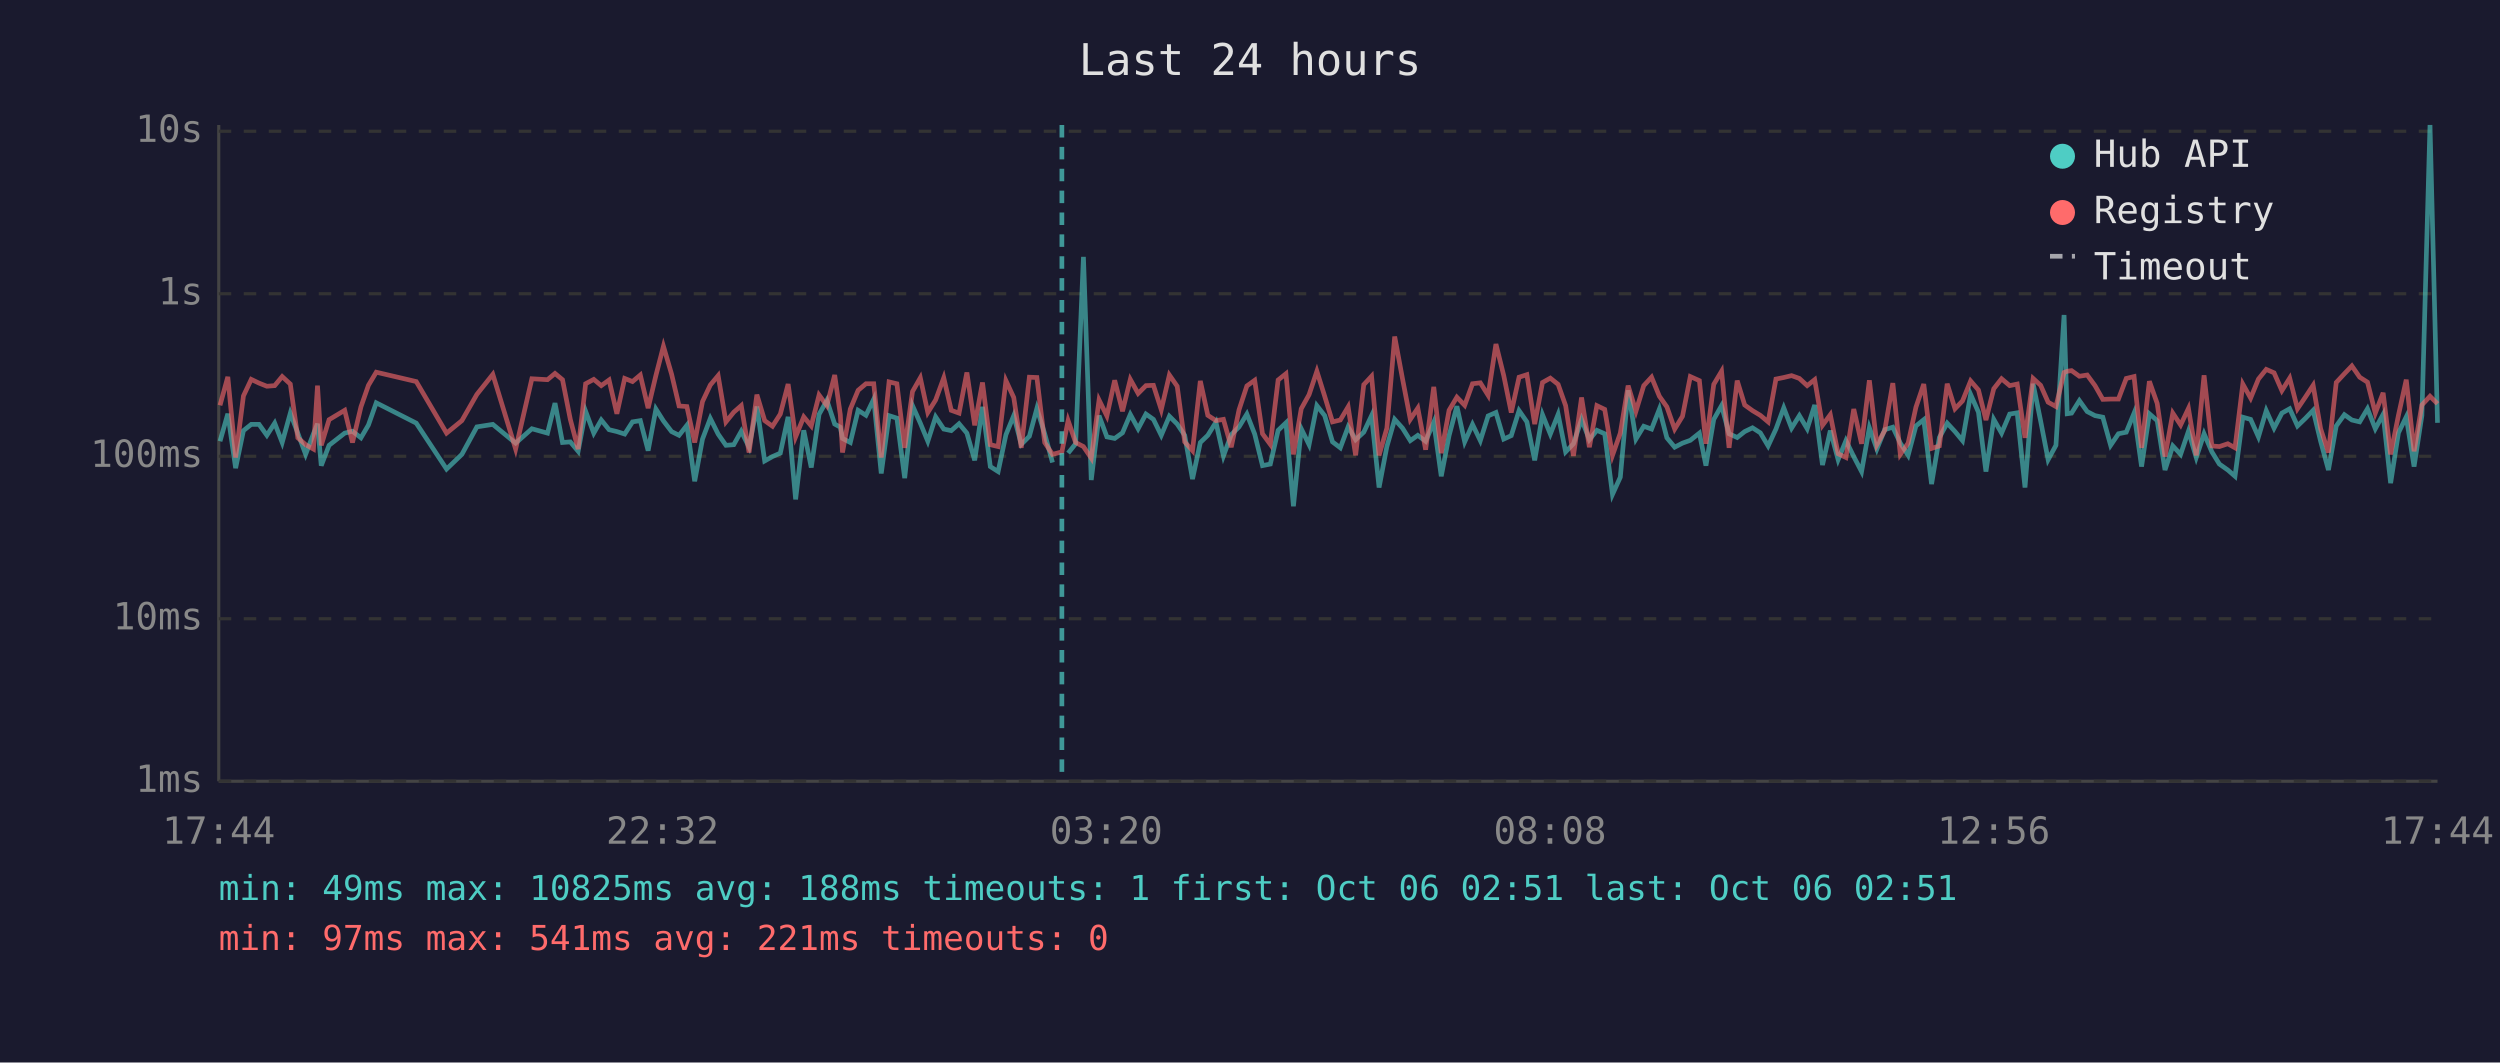
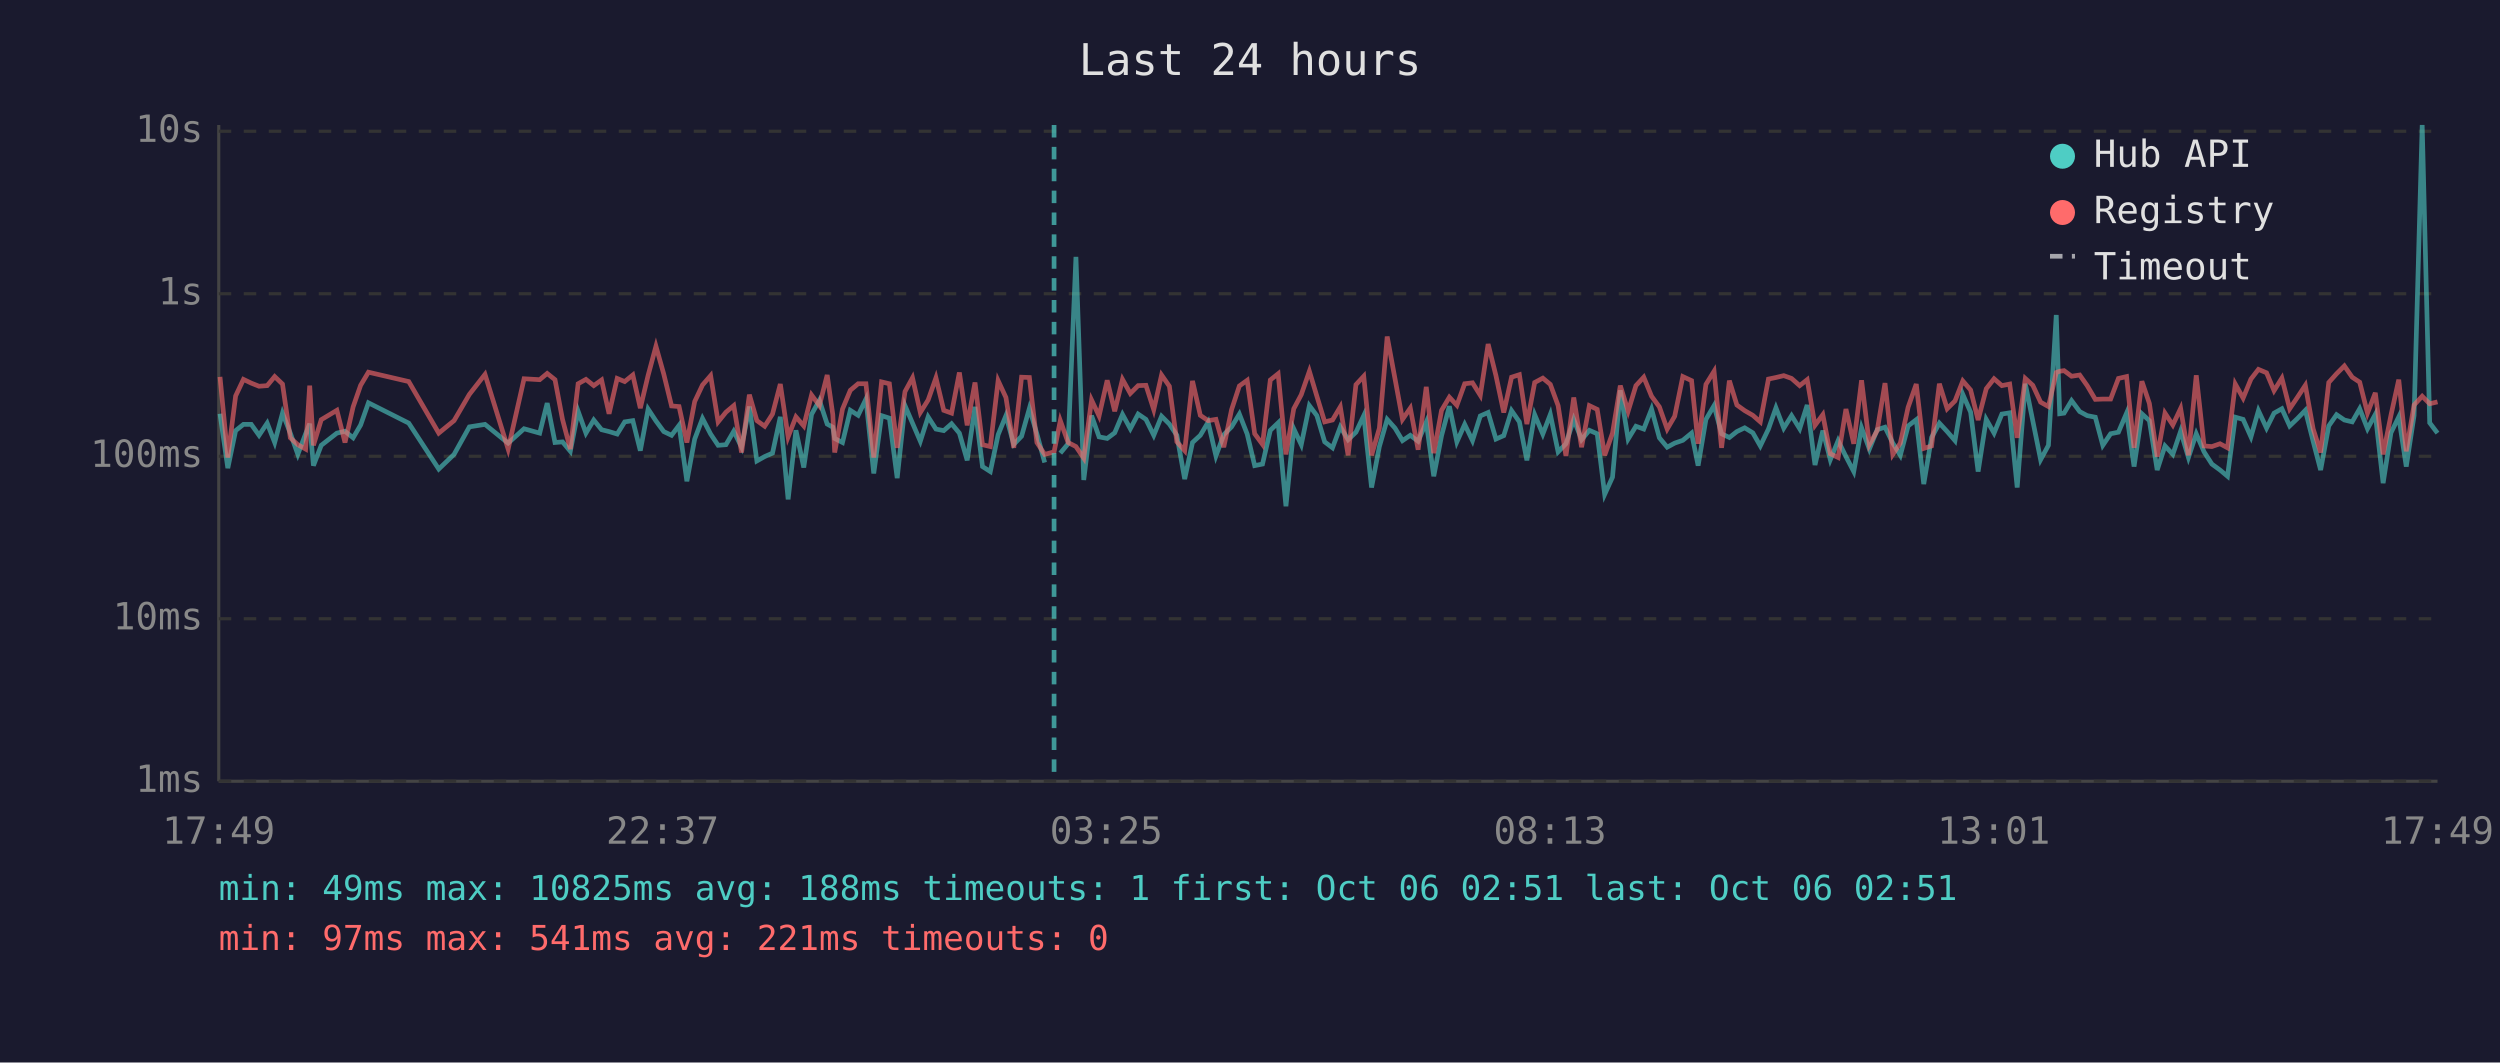
<svg xmlns="http://www.w3.org/2000/svg" viewBox="0 0 800 340" font-family="monospace" font-size="12">
  <rect width="800" height="340" fill="#1a1a2e" />
  <text x="400" y="24" fill="#e0e0e0" font-size="14" text-anchor="middle">Last 24 hours</text>
  <line x1="70" y1="40" x2="70" y2="250" stroke="#444" stroke-width="1" />
  <line x1="70" y1="250" x2="780" y2="250" stroke="#444" stroke-width="1" />
  <line x1="70" y1="250" x2="780" y2="250" stroke="#333" stroke-width="1" stroke-dasharray="4" />
  <text x="65" y="250" fill="#888" text-anchor="end" dominant-baseline="middle">1ms</text>
  <line x1="70" y1="198" x2="780" y2="198" stroke="#333" stroke-width="1" stroke-dasharray="4" />
  <text x="65" y="198" fill="#888" text-anchor="end" dominant-baseline="middle">10ms</text>
  <line x1="70" y1="146" x2="780" y2="146" stroke="#333" stroke-width="1" stroke-dasharray="4" />
  <text x="65" y="146" fill="#888" text-anchor="end" dominant-baseline="middle">100ms</text>
  <line x1="70" y1="94" x2="780" y2="94" stroke="#333" stroke-width="1" stroke-dasharray="4" />
  <text x="65" y="94" fill="#888" text-anchor="end" dominant-baseline="middle">1s</text>
  <line x1="70" y1="42" x2="780" y2="42" stroke="#333" stroke-width="1" stroke-dasharray="4" />
  <text x="65" y="42" fill="#888" text-anchor="end" dominant-baseline="middle">10s</text>
-   <text x="70" y="270" fill="#888" text-anchor="middle">17:44</text>
-   <text x="212" y="270" fill="#888" text-anchor="middle">22:32</text>
-   <text x="354" y="270" fill="#888" text-anchor="middle">03:20</text>
-   <text x="496" y="270" fill="#888" text-anchor="middle">08:08</text>
-   <text x="638" y="270" fill="#888" text-anchor="middle">12:56</text>
-   <text x="780" y="270" fill="#888" text-anchor="middle">17:44</text>
-   <polyline points="70.4,141.2 72.9,132.4 75.4,149.8 77.9,137.8 80.4,135.8 82.9,135.8 85.4,139.3 87.9,135.4 90.3,141.6 92.9,132.2 95.3,138.6 97.8,145.4 100.3,138.8 101.6,135.6 102.8,149.0 105.3,142.5 110.3,138.6 112.8,138.0 115.5,140.1 117.9,136.0 120.4,128.9 133.2,135.4 142.9,150.1 147.8,145.4 152.6,136.6 157.7,135.8 165.0,141.8 170.2,137.2 175.2,138.6 177.6,129.0 180.0,141.6 182.5,141.4 185.0,144.4 187.4,131.6 190.0,138.6 192.4,134.4 194.9,137.5 197.4,138.1 199.9,138.9 202.4,135.0 204.9,134.6 207.4,144.2 209.9,130.9 212.3,134.7 214.9,138.1 217.3,139.3 219.8,136.1 222.3,154.0 224.8,140.5 227.3,133.9 229.8,138.9 232.3,142.5 234.8,142.3 237.2,138.0 239.7,143.1 242.2,130.1 244.7,147.5 247.2,146.1 249.7,145.0 252.2,133.4 254.6,159.8 257.2,137.7 259.6,149.6 262.1,132.6 264.6,128.1 267.1,135.7 268.9,136.7 269.6,140.3 272.1,141.6 274.6,131.3 277.1,132.9 279.6,127.7 282.0,151.5 284.5,133.0 287.0,133.8 289.5,153.0 292.0,129.8 294.5,135.4 296.9,141.2 299.4,133.4 302.0,137.3 304.4,137.8 306.9,135.6 309.4,138.6 311.9,147.3 314.4,130.2 316.9,149.3 319.4,150.9 321.9,139.1 324.4,133.0 326.8,142.2 329.4,139.6 331.8,130.7 334.3,138.8 336.8,148.0" fill="none" stroke="#4ecdc4" stroke-width="1.5" opacity="0.6" />
-   <polyline points="341.8,145.0 344.2,142.0 346.7,82.2 349.2,153.6 351.7,133.0 354.2,139.8 356.7,140.3 359.2,138.5 361.7,132.6 364.2,137.2 366.7,132.5 369.1,134.2 371.6,139.3 374.2,133.2 376.7,135.7 379.1,139.3 381.6,153.3 384.1,141.6 386.5,139.3 389.1,135.1 391.5,145.9 394.0,139.1 396.5,136.6 399.0,132.5 401.5,138.9 404.0,149.0 406.5,148.5 409.0,137.7 411.5,135.3 413.9,162.0 416.4,137.2 418.9,142.3 421.4,129.8 423.9,133.0 426.4,141.4 428.9,143.3 431.4,136.6 433.8,140.7 436.4,138.3 438.9,133.0 441.3,156.0 443.8,142.9 446.3,134.2 448.8,137.0 451.3,141.0 453.7,139.3 456.2,141.2 458.8,135.1 461.2,152.4 463.7,139.4 466.2,130.0 468.7,141.4 471.2,135.8 473.7,141.0 476.2,133.1 478.7,132.0 481.2,140.5 483.6,139.4 486.1,131.4 488.6,135.0 491.1,147.3 493.6,132.7 496.1,138.9 498.6,132.6 501.0,144.6 503.5,142.0 506.1,134.2 508.6,140.7 511.0,137.7 513.5,138.8 516.0,158.2 518.5,152.7 521.0,124.9 523.5,140.5 526.0,136.4 528.5,137.3 531.0,130.9 533.4,140.1 535.9,143.1 538.4,141.8 540.9,140.9 543.8,138.6 545.9,149.0 548.4,134.2 550.9,129.8 553.3,138.8 555.9,140.0 558.3,138.1 560.8,136.9 563.3,138.5 565.8,142.7 568.3,137.3 570.8,130.5 573.3,137.0 575.8,133.0 578.3,137.2 580.7,129.6 583.2,148.8 585.7,137.8 588.2,147.1 590.7,141.0 593.2,146.1 595.7,150.9 598.2,136.9 600.6,143.7 603.1,137.5 605.7,136.7 608.1,141.8 610.6,145.7 613.1,136.3 615.6,134.3 618.1,154.9 620.6,140.0 623.1,135.4 625.6,138.1 628.0,141.0 630.6,126.2 633.1,131.9 635.5,150.9 638.0,134.2 640.5,138.6 643.1,132.5 645.5,132.1 648.0,156.0 650.6,122.8 653.0,134.7 655.4,147.1 657.9,142.5 660.5,100.8 661.5,132.4 662.9,132.2 665.4,128.2 667.9,131.7 670.4,133.0 672.9,133.5 675.4,142.5 677.9,138.8 680.4,138.3 682.9,132.2 685.3,149.3 687.8,132.4 690.3,134.6 692.8,150.4 695.3,142.7 697.8,145.4 700.3,138.0 702.8,146.4 705.3,138.8 707.8,144.6 710.2,148.5 712.9,150.4 715.2,152.4 717.7,133.5 720.2,134.2 722.7,139.8 725.2,131.4 727.7,137.0 730.2,132.2 732.7,130.8 735.2,136.3 737.7,133.9 740.2,131.3 742.6,141.2 745.1,150.4 747.6,136.3 750.2,132.7 752.6,134.4 755.1,135.0 757.6,130.8 760.1,137.2 762.6,132.6 765.0,154.6 767.5,138.5 770.0,133.4 772.5,149.3 775.0,133.0 777.6,40.0 780.0,135.3" fill="none" stroke="#4ecdc4" stroke-width="1.5" opacity="0.6" />
-   <polyline points="70.4,129.7 72.9,120.6 75.4,146.4 77.9,126.7 80.4,121.4 82.9,122.6 85.4,123.6 87.9,123.4 90.3,120.5 92.9,122.9 95.3,140.1 97.8,142.3 100.3,143.7 101.6,123.4 102.8,142.5 105.3,134.3 110.3,131.3 112.8,141.6 115.5,130.2 117.9,123.3 120.4,119.1 133.2,122.1 142.9,138.6 147.8,134.6 152.6,126.2 157.7,119.8 165.0,143.7 170.2,121.2 175.2,121.5 177.6,119.5 180.0,121.5 182.5,134.2 185.0,143.7 187.4,122.8 190.0,121.4 192.4,123.4 194.9,121.6 197.4,132.4 199.9,121.1 202.4,122.1 204.9,120.0 207.4,130.6 209.9,120.1 212.3,110.8 214.9,119.7 217.3,129.9 219.8,130.1 222.3,141.6 224.8,128.5 227.3,123.2 229.8,120.2 232.3,135.0 234.8,131.9 237.2,129.8 239.7,144.8 242.2,126.3 244.7,134.6 247.2,136.4 249.7,132.5 252.2,122.9 254.6,139.8 257.2,133.4 259.6,136.3 262.1,126.4 264.6,129.8 267.1,120.0 268.9,132.7 269.6,144.8 272.1,130.9 274.6,124.9 277.1,122.8 279.6,122.8 282.0,146.4 284.5,122.2 287.0,122.8 289.5,143.3 292.0,125.3 294.5,120.9 296.9,132.0 299.4,128.0 302.0,120.9 304.4,131.3 306.9,132.2 309.4,119.2 311.9,136.1 314.4,122.4 316.9,142.3 319.4,142.9 321.9,121.8 324.4,127.2 326.8,143.3 329.4,120.7 331.8,120.8 334.3,141.6 336.8,145.4 339.8,144.6 341.8,134.6 344.2,141.6 346.7,142.9 349.2,146.6 351.7,128.0 354.2,133.1 356.7,121.7 359.2,131.6 361.7,121.4 364.2,125.9 366.7,123.4 369.1,123.3 371.6,131.1 374.2,120.0 376.7,123.6 379.1,141.4 381.6,144.2 384.1,121.9 386.5,132.9 389.1,134.6 391.5,134.2 394.0,143.1 396.5,131.1 399.0,123.5 401.5,121.7 404.0,138.8 406.5,142.2 409.0,121.6 411.5,119.6 413.9,145.4 416.4,130.8 418.9,126.3 421.4,118.8 423.9,126.8 426.4,135.0 428.9,134.4 431.4,130.2 433.8,145.7 436.4,123.1 438.9,120.4 441.3,145.7 443.8,137.0 446.3,107.7 448.8,121.2 451.3,134.2 453.7,130.6 456.2,143.9 458.8,123.8 461.2,145.0 463.7,131.3 466.2,127.1 468.7,129.7 471.2,122.8 473.7,122.5 476.2,126.5 478.7,110.1 481.2,120.2 483.6,132.0 486.1,120.7 488.6,119.9 491.1,135.7 493.6,122.4 496.1,121.0 498.6,123.0 501.0,129.8 503.5,145.9 506.1,127.2 508.6,143.1 511.0,129.8 513.5,131.0 516.0,145.7 518.5,138.6 521.0,123.4 523.5,131.6 526.0,123.4 528.5,120.7 531.0,126.8 533.4,130.2 535.9,137.3 538.4,133.2 540.9,120.5 543.8,121.8 545.9,142.0 548.4,123.0 550.9,118.8 553.3,143.3 555.9,121.8 558.3,129.6 560.8,131.4 563.3,132.9 565.8,135.0 568.3,121.3 570.8,120.8 573.3,120.2 575.8,121.1 578.3,123.4 580.7,121.5 583.2,136.1 585.7,132.7 588.2,145.2 590.7,146.4 593.2,130.9 595.7,142.0 598.2,121.7 600.6,142.3 603.1,137.8 605.7,122.6 608.1,145.4 610.6,141.8 613.1,130.3 615.6,122.9 618.1,143.5 620.6,142.7 623.1,122.8 625.6,130.8 628.0,128.3 630.6,121.9 633.1,124.8 635.5,134.4 638.0,124.4 640.5,121.2 643.1,123.4 645.5,122.9 648.0,140.1 650.6,121.1 653.0,123.3 655.4,128.7 657.9,130.1 660.5,119.2 661.5,118.8 662.9,118.6 665.4,120.4 667.9,120.0 670.4,123.4 672.9,127.8 675.4,127.7 677.9,127.7 680.4,121.1 682.9,120.5 685.3,143.3 687.8,122.0 690.3,129.1 692.8,146.1 695.3,132.2 697.8,136.0 700.3,130.7 702.8,145.7 705.3,120.1 707.8,142.7 710.2,142.9 712.9,142.0 715.2,143.3 717.7,122.9 720.2,127.4 722.7,121.3 725.2,118.2 727.7,119.3 730.2,125.0 732.7,121.0 735.2,130.8 737.7,127.1 740.2,123.3 742.6,137.2 745.1,144.8 747.6,122.4 750.2,119.6 752.6,117.1 755.1,120.7 757.6,122.3 760.1,132.2 762.6,125.7 765.0,145.4 767.5,132.9 770.0,121.5 772.5,144.4 775.0,129.6 777.6,126.8 780.0,129.2" fill="none" stroke="#ff6b6b" stroke-width="1.5" opacity="0.6" />
-   <line x1="339.8" y1="40" x2="339.8" y2="250" stroke="#4ecdc4" stroke-width="1.5" stroke-dasharray="4,3" opacity="0.7" />
+   <text x="70" y="270" fill="#888" text-anchor="middle">17:49</text>
+   <text x="212" y="270" fill="#888" text-anchor="middle">22:37</text>
+   <text x="354" y="270" fill="#888" text-anchor="middle">03:25</text>
+   <text x="496" y="270" fill="#888" text-anchor="middle">08:13</text>
+   <text x="638" y="270" fill="#888" text-anchor="middle">13:01</text>
+   <text x="780" y="270" fill="#888" text-anchor="middle">17:49</text>
+   <polyline points="70.4,132.4 72.9,149.8 75.4,137.8 77.9,135.8 80.4,135.8 82.9,139.3 85.5,135.4 87.9,141.6 90.4,132.2 92.9,138.6 95.3,145.4 97.8,138.8 99.1,135.6 100.3,149.0 102.8,142.5 107.8,138.6 110.4,138.0 113.0,140.1 115.4,136.0 117.9,128.9 130.8,135.4 140.4,150.1 145.3,145.4 150.2,136.6 155.2,135.8 162.6,141.8 167.7,137.2 172.7,138.6 175.1,129.0 177.6,141.6 180.0,141.4 182.5,144.4 185.0,131.6 187.5,138.6 190.0,134.4 192.5,137.5 194.9,138.1 197.5,138.9 199.9,135.0 202.5,134.6 204.9,144.2 207.4,130.9 209.9,134.7 212.4,138.1 214.9,139.3 217.3,136.1 219.8,154.0 222.3,140.5 224.8,133.9 227.4,138.9 229.8,142.5 232.3,142.3 234.8,138.0 237.3,143.1 239.8,130.1 242.2,147.5 244.7,146.1 247.2,145.0 249.7,133.4 252.2,159.8 254.7,137.7 257.2,149.6 259.7,132.6 262.2,128.1 264.7,135.7 266.5,136.7 267.1,140.3 269.6,141.6 272.1,131.3 274.6,132.9 277.1,127.7 279.6,151.5 282.1,133.0 284.6,133.8 287.1,153.0 289.6,129.8 292.0,135.4 294.5,141.2 297.0,133.4 299.5,137.3 302.0,137.8 304.5,135.6 307.0,138.6 309.5,147.3 312.0,130.2 314.4,149.3 316.9,150.9 319.4,139.1 321.9,133.0 324.4,142.2 326.9,139.6 329.4,130.7 331.8,138.8 334.3,148.0" fill="none" stroke="#4ecdc4" stroke-width="1.5" opacity="0.6" />
+   <polyline points="339.3,145.0 341.8,142.0 344.3,82.2 346.8,153.6 349.3,133.0 351.7,139.8 354.3,140.3 356.7,138.5 359.2,132.6 361.7,137.2 364.2,132.5 366.7,134.2 369.2,139.3 371.7,133.2 374.2,135.7 376.6,139.3 379.1,153.3 381.6,141.6 384.1,139.3 386.6,135.1 389.1,145.9 391.6,139.1 394.1,136.6 396.6,132.5 399.1,138.9 401.5,149.0 404.0,148.5 406.5,137.7 409.0,135.3 411.5,162.0 414.0,137.2 416.4,142.3 419.0,129.8 421.4,133.0 423.9,141.4 426.4,143.3 428.9,136.6 431.4,140.7 433.9,138.3 436.4,133.0 438.9,156.0 441.4,142.9 443.9,134.2 446.4,137.0 448.8,141.0 451.3,139.3 453.8,141.2 456.4,135.1 458.8,152.4 461.3,139.4 463.8,130.0 466.2,141.4 468.7,135.8 471.2,141.0 473.7,133.1 476.2,132.0 478.7,140.5 481.2,139.4 483.7,131.4 486.2,135.0 488.6,147.3 491.1,132.7 493.7,138.9 496.1,132.6 498.6,144.6 501.1,142.0 503.6,134.2 506.1,140.7 508.6,137.7 511.1,138.8 513.5,158.2 516.0,152.7 518.5,124.9 521.0,140.5 523.5,136.4 526.0,137.3 528.5,130.9 531.0,140.1 533.5,143.1 535.9,141.8 538.5,140.9 541.3,138.6 543.4,149.0 545.9,134.2 548.5,129.8 550.9,138.8 553.4,140.0 555.8,138.1 558.3,136.9 560.9,138.5 563.3,142.7 565.9,137.3 568.3,130.5 570.8,137.0 573.3,133.0 575.9,137.2 578.3,129.6 580.8,148.8 583.3,137.8 585.7,147.1 588.2,141.0 590.7,146.1 593.2,150.9 595.7,136.9 598.2,143.7 600.7,137.5 603.2,136.7 605.7,141.8 608.1,145.7 610.6,136.3 613.2,134.3 615.6,154.9 618.1,140.0 620.6,135.4 623.1,138.1 625.6,141.0 628.1,126.2 630.6,131.9 633.0,150.9 635.6,134.2 638.1,138.6 640.6,132.5 643.1,132.1 645.5,156.0 648.1,122.8 650.5,134.7 653.0,147.1 655.5,142.5 658.0,100.8 659.1,132.4 660.5,132.2 662.9,128.2 665.5,131.7 667.9,133.0 670.5,133.5 672.9,142.5 675.4,138.8 677.9,138.3 680.5,132.2 682.9,149.3 685.4,132.4 687.8,134.6 690.3,150.4 692.8,142.7 695.3,145.4 697.8,138.0 700.3,146.4 702.8,138.8 705.3,144.6 707.8,148.5 710.4,150.4 712.8,152.4 715.3,133.5 717.8,134.2 720.3,139.8 722.7,131.4 725.3,137.0 727.7,132.2 730.2,130.8 732.7,136.3 735.2,133.9 737.7,131.3 740.2,141.2 742.6,150.4 745.2,136.3 747.7,132.7 750.2,134.4 752.7,135.0 755.1,130.8 757.6,137.2 760.1,132.6 762.6,154.6 765.1,138.5 767.6,133.4 770.0,149.3 772.5,133.0 775.1,40.0 777.5,135.3 780.0,138.6" fill="none" stroke="#4ecdc4" stroke-width="1.5" opacity="0.6" />
+   <polyline points="70.4,120.6 72.9,146.4 75.4,126.7 77.9,121.4 80.4,122.6 82.9,123.6 85.5,123.4 87.9,120.5 90.4,122.9 92.9,140.1 95.3,142.3 97.8,143.7 99.1,123.4 100.3,142.5 102.8,134.3 107.8,131.3 110.4,141.6 113.0,130.2 115.4,123.3 117.9,119.1 130.8,122.1 140.4,138.6 145.3,134.6 150.2,126.2 155.2,119.8 162.6,143.7 167.7,121.2 172.7,121.5 175.1,119.5 177.6,121.5 180.0,134.2 182.5,143.7 185.0,122.8 187.5,121.4 190.0,123.4 192.5,121.6 194.9,132.4 197.5,121.1 199.9,122.1 202.5,120.0 204.9,130.6 207.4,120.1 209.9,110.8 212.4,119.7 214.9,129.9 217.3,130.1 219.8,141.6 222.3,128.5 224.8,123.2 227.4,120.2 229.8,135.0 232.3,131.9 234.8,129.8 237.3,144.8 239.8,126.3 242.2,134.6 244.7,136.4 247.2,132.5 249.7,122.9 252.2,139.8 254.7,133.4 257.2,136.3 259.7,126.4 262.2,129.8 264.7,120.0 266.5,132.7 267.1,144.8 269.6,130.9 272.1,124.9 274.6,122.8 277.1,122.8 279.6,146.4 282.1,122.2 284.6,122.8 287.1,143.3 289.6,125.3 292.0,120.9 294.5,132.0 297.0,128.0 299.5,120.9 302.0,131.3 304.5,132.2 307.0,119.2 309.5,136.1 312.0,122.4 314.4,142.3 316.9,142.9 319.4,121.8 321.9,127.2 324.4,143.3 326.9,120.7 329.4,120.8 331.8,141.6 334.3,145.4 337.3,144.6 339.3,134.6 341.8,141.6 344.3,142.9 346.8,146.6 349.3,128.0 351.7,133.1 354.3,121.7 356.7,131.6 359.2,121.4 361.7,125.9 364.2,123.4 366.7,123.3 369.2,131.1 371.7,120.0 374.2,123.6 376.6,141.4 379.1,144.2 381.6,121.9 384.1,132.9 386.6,134.6 389.1,134.2 391.6,143.1 394.1,131.1 396.6,123.5 399.1,121.7 401.5,138.8 404.0,142.2 406.5,121.6 409.0,119.6 411.5,145.4 414.0,130.8 416.4,126.3 419.0,118.8 421.4,126.8 423.9,135.0 426.4,134.4 428.9,130.2 431.4,145.7 433.9,123.1 436.4,120.4 438.9,145.7 441.4,137.0 443.9,107.7 446.4,121.2 448.8,134.2 451.3,130.6 453.8,143.9 456.4,123.8 458.8,145.0 461.3,131.3 463.8,127.1 466.2,129.7 468.7,122.8 471.2,122.5 473.7,126.5 476.2,110.1 478.7,120.2 481.2,132.0 483.7,120.7 486.2,119.9 488.6,135.7 491.1,122.4 493.7,121.0 496.1,123.0 498.6,129.8 501.1,145.9 503.6,127.2 506.1,143.1 508.6,129.8 511.1,131.0 513.5,145.7 516.0,138.6 518.5,123.4 521.0,131.6 523.5,123.4 526.0,120.7 528.5,126.8 531.0,130.2 533.5,137.3 535.9,133.2 538.5,120.5 541.3,121.8 543.4,142.0 545.9,123.0 548.5,118.8 550.9,143.3 553.4,121.8 555.8,129.6 558.3,131.4 560.9,132.9 563.3,135.0 565.9,121.3 568.3,120.8 570.8,120.2 573.3,121.1 575.9,123.4 578.3,121.5 580.8,136.1 583.3,132.7 585.7,145.2 588.2,146.4 590.7,130.9 593.2,142.0 595.7,121.7 598.2,142.3 600.7,137.8 603.2,122.6 605.7,145.4 608.1,141.8 610.6,130.3 613.2,122.9 615.6,143.5 618.1,142.7 620.6,122.8 623.1,130.8 625.6,128.3 628.1,121.9 630.6,124.8 633.0,134.4 635.6,124.4 638.1,121.2 640.6,123.4 643.1,122.9 645.5,140.1 648.1,121.1 650.5,123.3 653.0,128.7 655.5,130.1 658.0,119.2 659.1,118.8 660.5,118.6 662.9,120.4 665.5,120.0 667.9,123.4 670.5,127.8 672.9,127.7 675.4,127.7 677.9,121.1 680.5,120.5 682.9,143.3 685.4,122.0 687.8,129.1 690.3,146.1 692.8,132.2 695.3,136.0 697.8,130.7 700.3,145.7 702.8,120.1 705.3,142.7 707.8,142.9 710.4,142.0 712.8,143.3 715.3,122.9 717.8,127.4 720.3,121.3 722.7,118.2 725.3,119.3 727.7,125.0 730.2,121.0 732.7,130.8 735.2,127.1 737.7,123.3 740.2,137.2 742.6,144.8 745.2,122.4 747.7,119.6 750.2,117.1 752.7,120.7 755.1,122.3 757.6,132.2 760.1,125.7 762.6,145.4 765.1,132.9 767.6,121.5 770.0,144.4 772.5,129.6 775.1,126.8 777.5,129.2 780.0,128.6" fill="none" stroke="#ff6b6b" stroke-width="1.5" opacity="0.6" />
+   <line x1="337.3" y1="40" x2="337.3" y2="250" stroke="#4ecdc4" stroke-width="1.5" stroke-dasharray="4,3" opacity="0.7" />
  <circle cx="660" cy="50" r="4" fill="#4ecdc4" />
  <text x="670" y="50" fill="#e0e0e0" dominant-baseline="middle">Hub API</text>
  <circle cx="660" cy="68" r="4" fill="#ff6b6b" />
  <text x="670" y="68" fill="#e0e0e0" dominant-baseline="middle">Registry</text>
  <line x1="656" y1="82" x2="664" y2="82" stroke="#e0e0e0" stroke-width="1.5" stroke-dasharray="4,3" opacity="0.7" />
  <text x="670" y="86" fill="#e0e0e0" dominant-baseline="middle">Timeout</text>
  <text x="70" y="288" fill="#4ecdc4" font-size="11">min: 49ms  max: 10825ms  avg: 188ms  timeouts: 1  first: Oct 06 02:51  last: Oct 06 02:51</text>
  <text x="70" y="304" fill="#ff6b6b" font-size="11">min: 97ms  max: 541ms  avg: 221ms  timeouts: 0</text>
</svg>
